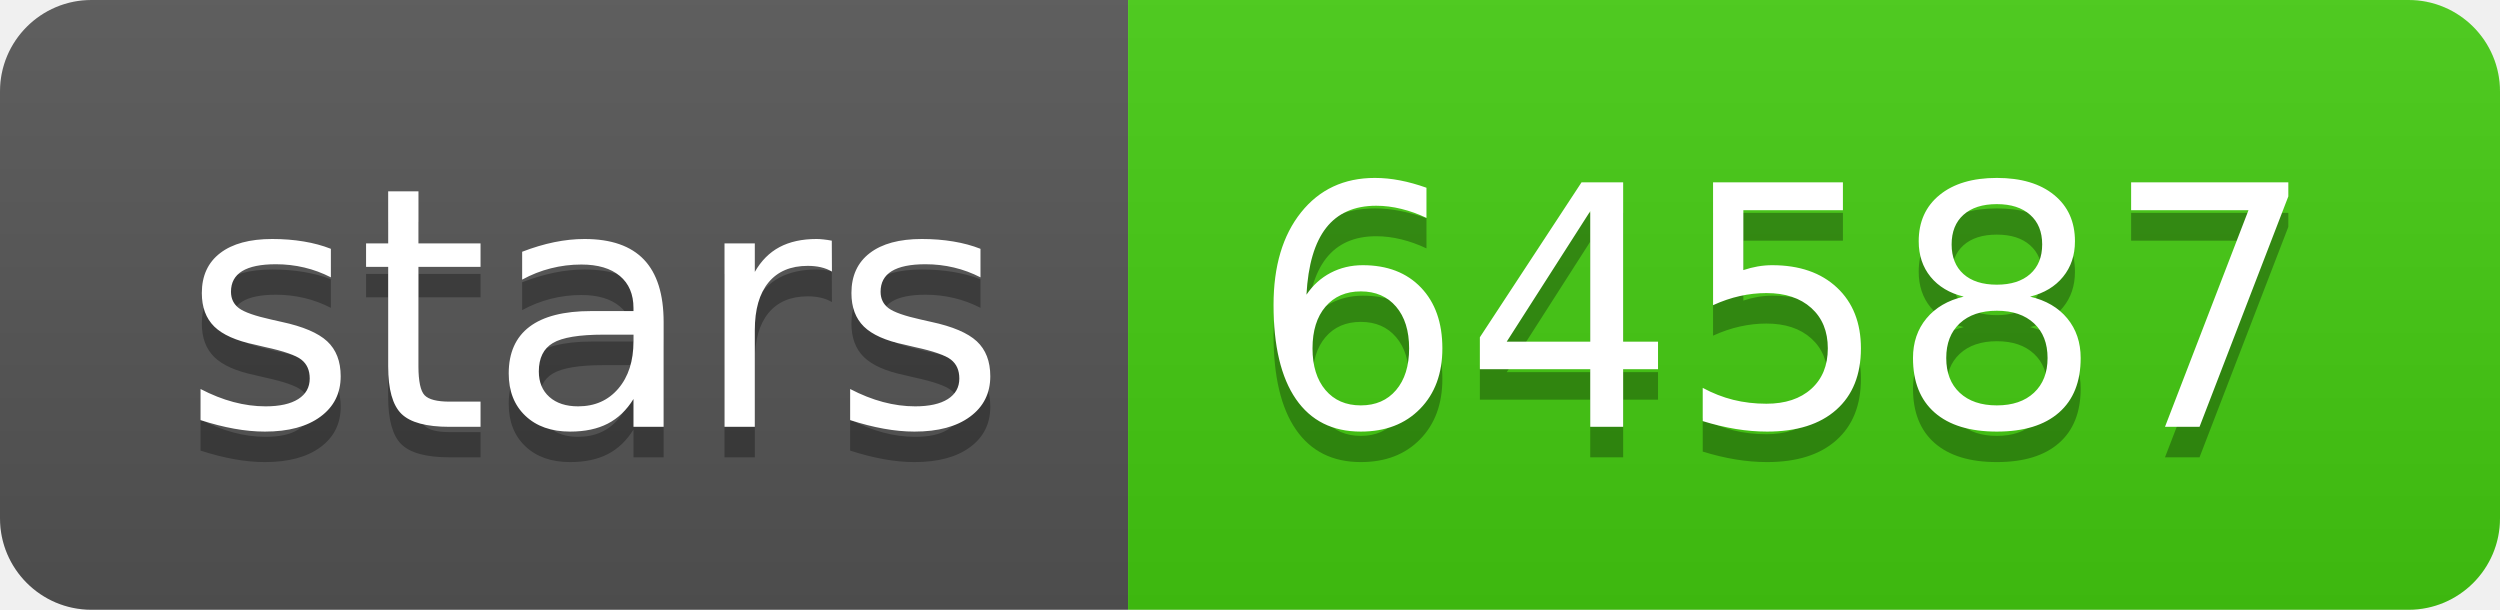
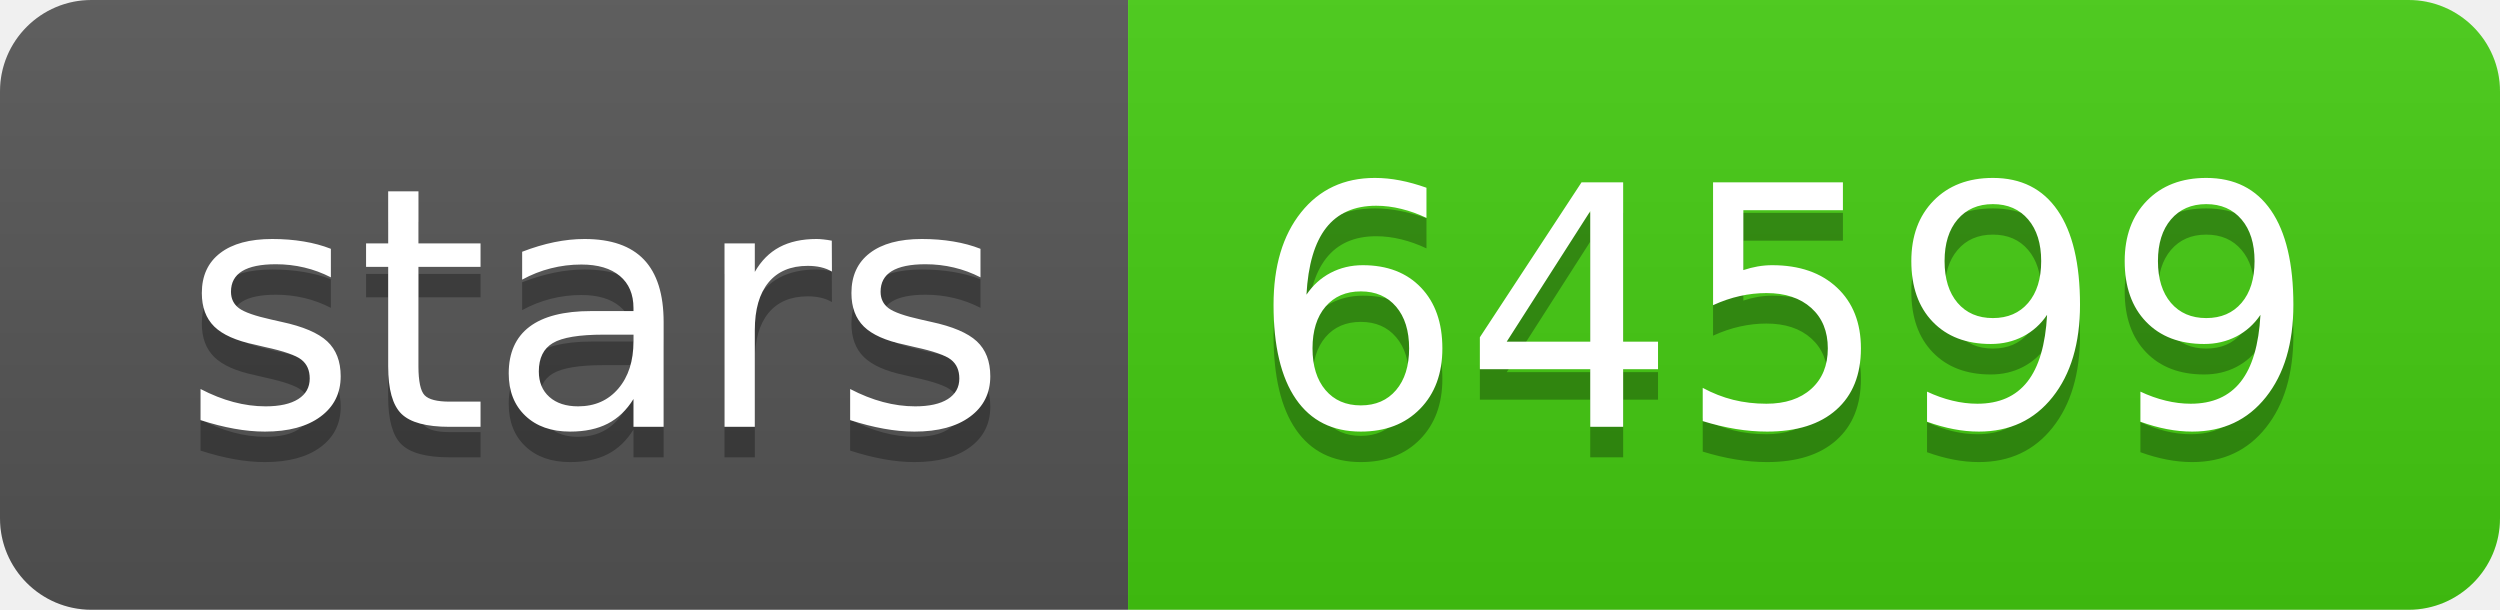
- <svg xmlns="http://www.w3.org/2000/svg" width="82" height="20" role="img" aria-label="stars: 64587">
+ <svg xmlns="http://www.w3.org/2000/svg" width="82" height="20" role="img" aria-label="stars: 64599">
  <linearGradient id="s" x2="0" y2="100%">
    <stop offset="0" stop-color="#bbb" stop-opacity=".1" />
    <stop offset="1" stop-opacity=".1" />
  </linearGradient>
  <clipPath id="r">
    <rect width="82" height="20" rx="3" fill="#fff" />
  </clipPath>
  <g clip-path="url(#r)">
    <rect width="37" height="20" fill="#555" />
    <rect x="37" width="45" height="20" fill="#4c1" />
    <rect width="82" height="20" fill="url(#s)" />
  </g>
  <g fill="#fff" text-anchor="middle" font-family="Verdana,Geneva,DejaVu Sans,sans-serif" text-rendering="geometricPrecision" font-size="110">
    <text aria-hidden="true" x="195" y="150" fill="#010101" fill-opacity=".3" transform="scale(.1)" textLength="270">stars</text>
    <text x="195" y="140" transform="scale(.1)" fill="#fff" textLength="270">stars</text>
-     <text aria-hidden="true" x="585" y="150" fill="#010101" fill-opacity=".3" transform="scale(.1)" textLength="350">64587</text>
-     <text x="585" y="140" transform="scale(.1)" fill="#fff" textLength="350">64587</text>
+     <text aria-hidden="true" x="585" y="150" fill="#010101" fill-opacity=".3" transform="scale(.1)" textLength="350">64599</text>
+     <text x="585" y="140" transform="scale(.1)" fill="#fff" textLength="350">64599</text>
  </g>
</svg>
